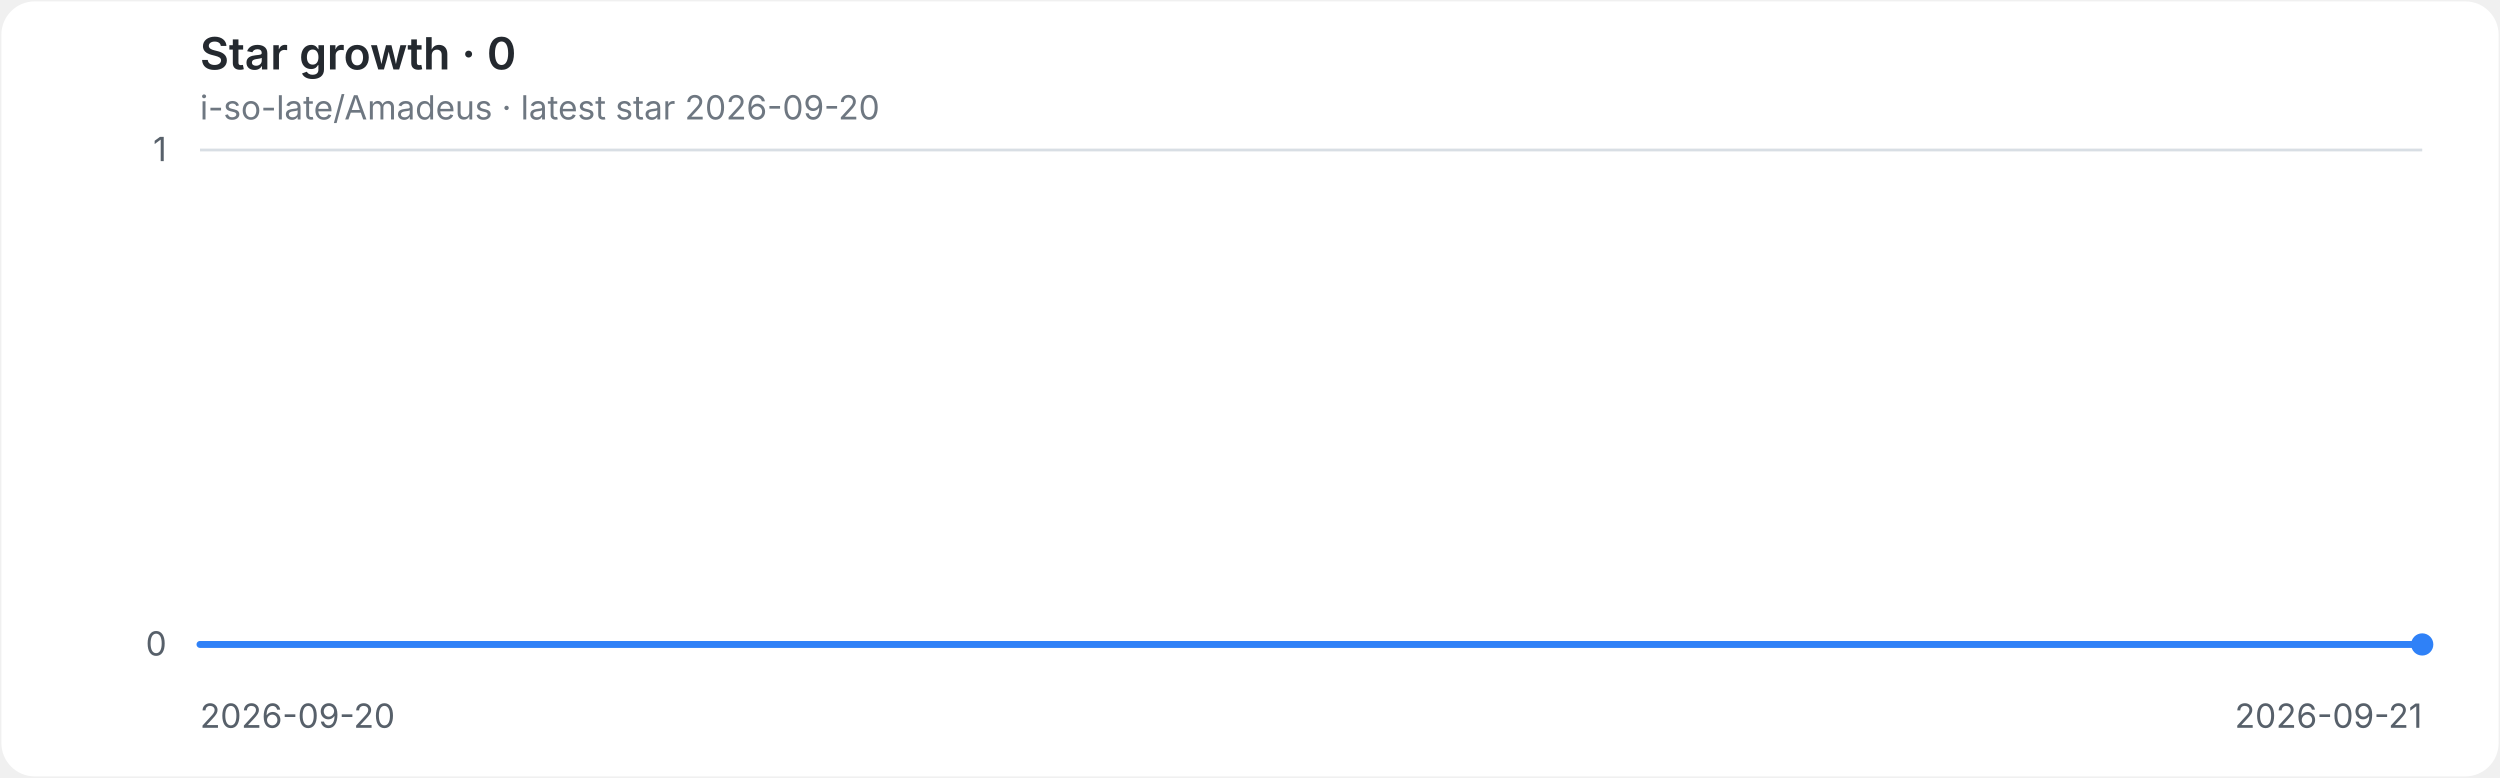
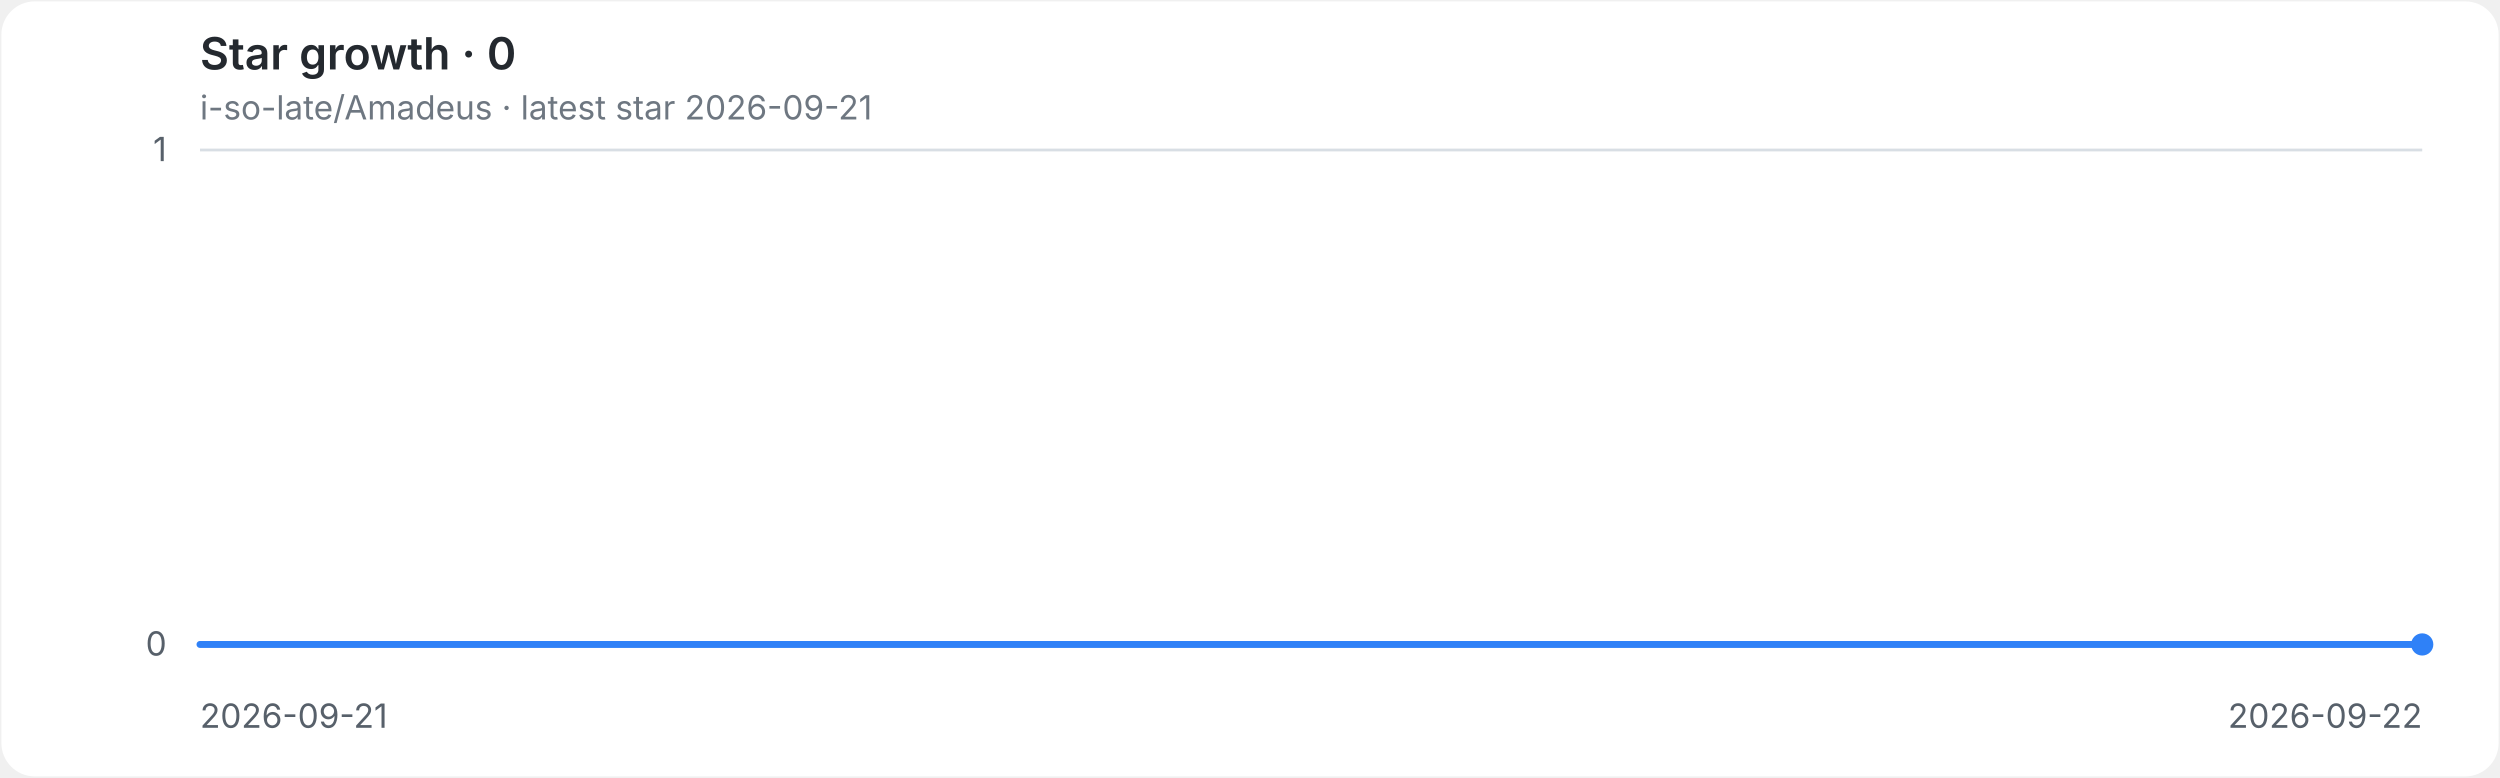
<svg xmlns="http://www.w3.org/2000/svg" role="img" aria-labelledby="title desc" viewBox="0 0 900 280">
  <style>
.background{fill:#ffffff}.grid{stroke:#d8dee4;stroke-width:1}.axis{fill:#57606a;font:12px -apple-system,BlinkMacSystemFont,'Segoe UI',sans-serif}.heading{fill:#24292f;font:600 16px -apple-system,BlinkMacSystemFont,'Segoe UI',sans-serif}.meta{fill:#6e7781;font:12px -apple-system,BlinkMacSystemFont,'Segoe UI',sans-serif}.line{fill:none;stroke:#2f81f7;stroke-width:2.5;stroke-linecap:round;stroke-linejoin:round}.endpoint{fill:#2f81f7}
@media(prefers-color-scheme:dark){.background{fill:#0d1117}.grid{stroke:#30363d}.axis{fill:#8b949e}.heading{fill:#e6edf3}.meta{fill:#8b949e}.line{stroke:#58a6ff}.endpoint{fill:#58a6ff}}
</style>
  <rect class="background" x="0.5" y="0.5" width="899" height="279" rx="12" />
  <text class="heading" x="72" y="25">Star growth · 0</text>
-   <text class="meta" x="72" y="43">i-so-late/Amadeus · latest star 2026-09-20</text>
+   <text class="meta" x="72" y="43">i-so-late/Amadeus · latest star 2026-09-21</text>
  <line class="grid" x1="72" y1="232.0" x2="872" y2="232.0" />
  <text class="axis" x="60" y="236.0" text-anchor="end">0</text>
  <line class="grid" x1="72" y1="54.0" x2="872" y2="54.0" />
  <text class="axis" x="60" y="58.0" text-anchor="end">1</text>
-   <text class="axis" x="72.0" y="262" text-anchor="start">2026-09-20</text>
-   <text class="axis" x="872.0" y="262" text-anchor="end">2026-09-21</text>
+   <text class="axis" x="72.0" y="262" text-anchor="start">2026-09-21</text>
+   <text class="axis" x="872.0" y="262" text-anchor="end">2026-09-22</text>
  <path class="line" d="M 72.0 232.0 H 872.0" />
  <circle class="endpoint" cx="872.0" cy="232.0" r="4" />
</svg>
